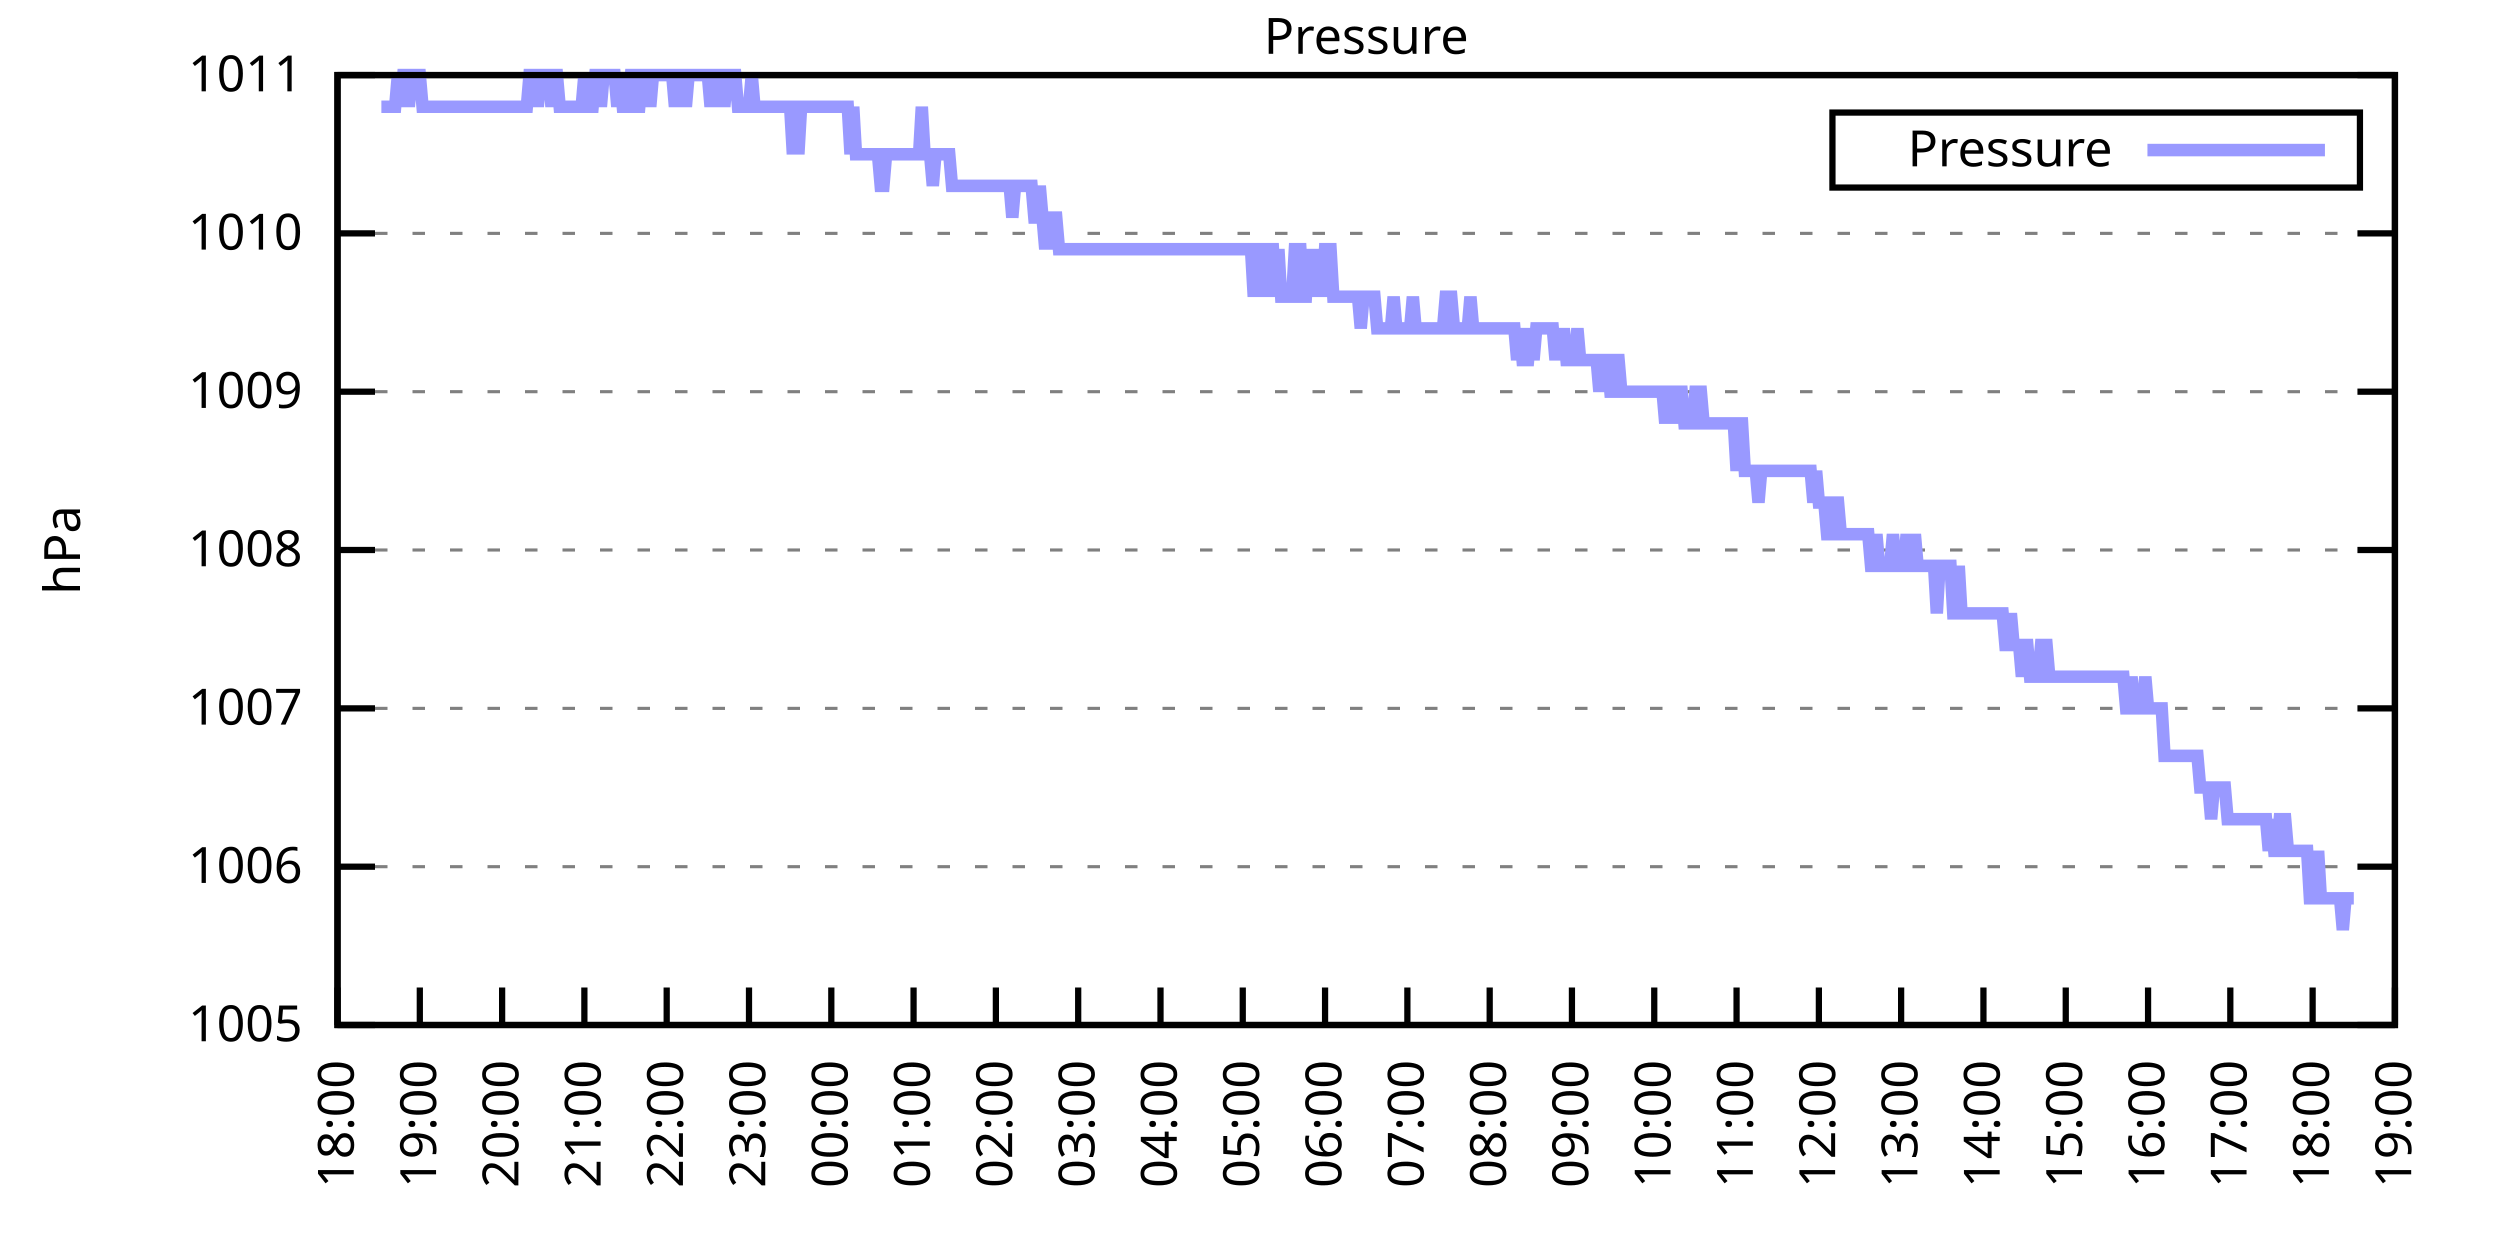
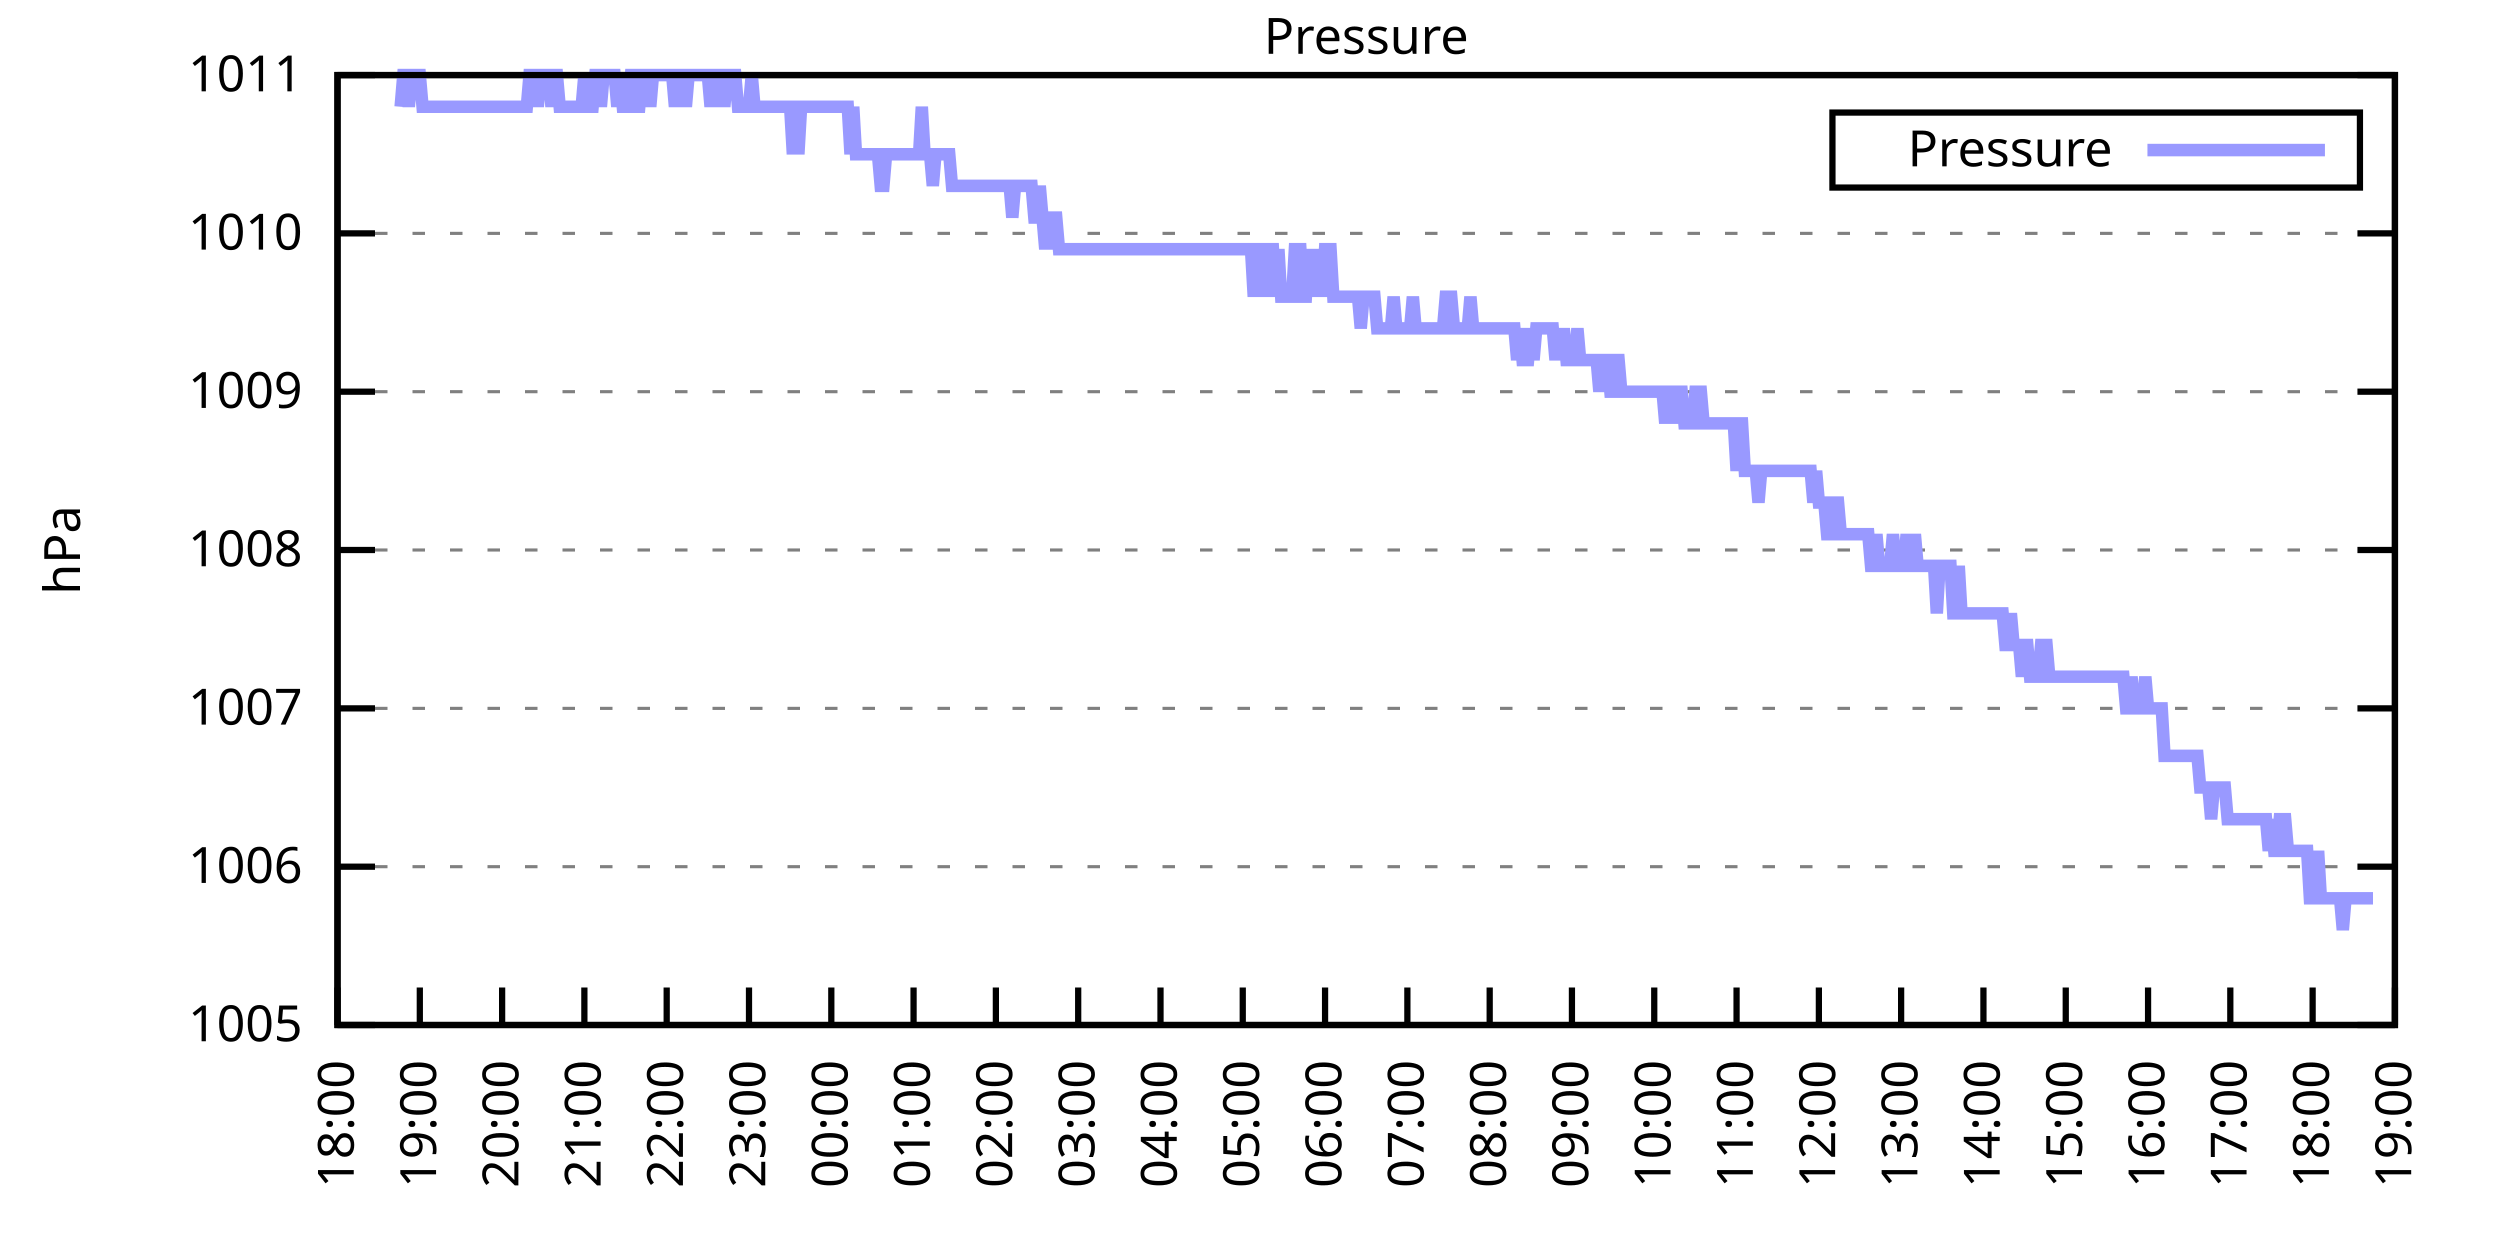
<svg xmlns="http://www.w3.org/2000/svg" xmlns:xlink="http://www.w3.org/1999/xlink" width="400" height="200" viewBox="0 0 400 200">
  <g id="gnuplot_canvas">
    <rect x="0" y="0" width="400" height="200" fill="none" />
    <defs>
      <circle id="gpDot" r="0.5" stroke-width="0.5" stroke="currentColor" />
      <path id="gpPt0" stroke-width="0.333" stroke="currentColor" d="M-1,0 h2 M0,-1 v2" />
      <path id="gpPt1" stroke-width="0.333" stroke="currentColor" d="M-1,-1 L1,1 M1,-1 L-1,1" />
      <path id="gpPt2" stroke-width="0.333" stroke="currentColor" d="M-1,0 L1,0 M0,-1 L0,1 M-1,-1 L1,1 M-1,1 L1,-1" />
      <rect id="gpPt3" stroke-width="0.333" stroke="currentColor" x="-1" y="-1" width="2" height="2" />
      <rect id="gpPt4" stroke-width="0.333" stroke="currentColor" fill="currentColor" x="-1" y="-1" width="2" height="2" />
      <circle id="gpPt5" stroke-width="0.333" stroke="currentColor" cx="0" cy="0" r="1" />
      <use xlink:href="#gpPt5" id="gpPt6" fill="currentColor" stroke="none" />
      <path id="gpPt7" stroke-width="0.333" stroke="currentColor" d="M0,-1.33 L-1.33,0.67 L1.33,0.67 z" />
      <use xlink:href="#gpPt7" id="gpPt8" fill="currentColor" stroke="none" />
      <use xlink:href="#gpPt7" id="gpPt9" stroke="currentColor" transform="rotate(180)" />
      <use xlink:href="#gpPt9" id="gpPt10" fill="currentColor" stroke="none" />
      <use xlink:href="#gpPt3" id="gpPt11" stroke="currentColor" transform="rotate(45)" />
      <use xlink:href="#gpPt11" id="gpPt12" fill="currentColor" stroke="none" />
      <path id="gpPt13" stroke-width="0.333" stroke="currentColor" d="M0,1.330 L1.265,0.411 L0.782,-1.067 L-0.782,-1.076 L-1.265,0.411 z" />
      <use xlink:href="#gpPt13" id="gpPt14" fill="currentColor" stroke="none" />
      <filter id="textbox" filterUnits="objectBoundingBox" x="0" y="0" height="1" width="1">
        <feFlood flood-color="white" flood-opacity="1" result="bgnd" />
        <feComposite in="SourceGraphic" in2="bgnd" operator="atop" />
      </filter>
      <filter id="greybox" filterUnits="objectBoundingBox" x="0" y="0" height="1" width="1">
        <feFlood flood-color="lightgrey" flood-opacity="1" result="grey" />
        <feComposite in="SourceGraphic" in2="grey" operator="atop" />
      </filter>
    </defs>
    <g fill="none" color="white" stroke="currentColor" stroke-width="1.00" stroke-linecap="butt" stroke-linejoin="miter">
</g>
    <g fill="none" color="black" stroke="currentColor" stroke-width="1.00" stroke-linecap="butt" stroke-linejoin="miter">
      <g stroke="none" shape-rendering="crispEdges">
        <polygon fill="rgb(255, 255, 255)" points="54.00,164.00 383.18,164.00 383.18,12.02 54.00,12.02 " />
      </g>
    </g>
    <g fill="none" color="black" stroke="currentColor" stroke-width="1.00" stroke-linecap="butt" stroke-linejoin="miter">
</g>
    <g fill="none" color="black" stroke="black" stroke-width="0.50" stroke-linecap="butt" stroke-linejoin="miter">
</g>
    <g fill="none" color="gray" stroke="currentColor" stroke-width="0.50" stroke-linecap="butt" stroke-linejoin="miter">
      <path stroke="gray" stroke-dasharray="2,4" class="gridline" d="M54.00,164.00 L383.19,164.00  " />
    </g>
    <g fill="none" color="gray" stroke="gray" stroke-width="1.00" stroke-linecap="butt" stroke-linejoin="miter">
</g>
    <g fill="none" color="black" stroke="currentColor" stroke-width="1.00" stroke-linecap="butt" stroke-linejoin="miter">
      <path stroke="black" d="M54.00,164.00 L60.00,164.00 M383.19,164.00 L377.19,164.00  " />
      <g transform="translate(48.40,166.60)" stroke="none" fill="black" font-family="Sans" font-size="8.00" text-anchor="end">
        <text>
          <tspan font-family="Sans"> 1005</tspan>
        </text>
      </g>
    </g>
    <g fill="none" color="black" stroke="currentColor" stroke-width="1.00" stroke-linecap="butt" stroke-linejoin="miter">
</g>
    <g fill="none" color="black" stroke="black" stroke-width="0.50" stroke-linecap="butt" stroke-linejoin="miter">
</g>
    <g fill="none" color="gray" stroke="currentColor" stroke-width="0.50" stroke-linecap="butt" stroke-linejoin="miter">
      <path stroke="gray" stroke-dasharray="2,4" class="gridline" d="M54.00,138.67 L383.19,138.67  " />
    </g>
    <g fill="none" color="gray" stroke="gray" stroke-width="1.00" stroke-linecap="butt" stroke-linejoin="miter">
</g>
    <g fill="none" color="black" stroke="currentColor" stroke-width="1.00" stroke-linecap="butt" stroke-linejoin="miter">
      <path stroke="black" d="M54.00,138.67 L60.00,138.67 M383.19,138.67 L377.19,138.67  " />
      <g transform="translate(48.40,141.27)" stroke="none" fill="black" font-family="Sans" font-size="8.00" text-anchor="end">
        <text>
          <tspan font-family="Sans"> 1006</tspan>
        </text>
      </g>
    </g>
    <g fill="none" color="black" stroke="currentColor" stroke-width="1.00" stroke-linecap="butt" stroke-linejoin="miter">
</g>
    <g fill="none" color="black" stroke="black" stroke-width="0.50" stroke-linecap="butt" stroke-linejoin="miter">
</g>
    <g fill="none" color="gray" stroke="currentColor" stroke-width="0.50" stroke-linecap="butt" stroke-linejoin="miter">
      <path stroke="gray" stroke-dasharray="2,4" class="gridline" d="M54.00,113.34 L383.19,113.34  " />
    </g>
    <g fill="none" color="gray" stroke="gray" stroke-width="1.00" stroke-linecap="butt" stroke-linejoin="miter">
</g>
    <g fill="none" color="black" stroke="currentColor" stroke-width="1.00" stroke-linecap="butt" stroke-linejoin="miter">
      <path stroke="black" d="M54.00,113.34 L60.00,113.34 M383.19,113.34 L377.19,113.34  " />
      <g transform="translate(48.40,115.94)" stroke="none" fill="black" font-family="Sans" font-size="8.00" text-anchor="end">
        <text>
          <tspan font-family="Sans"> 1007</tspan>
        </text>
      </g>
    </g>
    <g fill="none" color="black" stroke="currentColor" stroke-width="1.00" stroke-linecap="butt" stroke-linejoin="miter">
</g>
    <g fill="none" color="black" stroke="black" stroke-width="0.50" stroke-linecap="butt" stroke-linejoin="miter">
</g>
    <g fill="none" color="gray" stroke="currentColor" stroke-width="0.50" stroke-linecap="butt" stroke-linejoin="miter">
      <path stroke="gray" stroke-dasharray="2,4" class="gridline" d="M54.00,88.00 L383.19,88.00  " />
    </g>
    <g fill="none" color="gray" stroke="gray" stroke-width="1.00" stroke-linecap="butt" stroke-linejoin="miter">
</g>
    <g fill="none" color="black" stroke="currentColor" stroke-width="1.00" stroke-linecap="butt" stroke-linejoin="miter">
      <path stroke="black" d="M54.00,88.00 L60.00,88.00 M383.19,88.00 L377.19,88.00  " />
      <g transform="translate(48.40,90.60)" stroke="none" fill="black" font-family="Sans" font-size="8.00" text-anchor="end">
        <text>
          <tspan font-family="Sans"> 1008</tspan>
        </text>
      </g>
    </g>
    <g fill="none" color="black" stroke="currentColor" stroke-width="1.00" stroke-linecap="butt" stroke-linejoin="miter">
</g>
    <g fill="none" color="black" stroke="black" stroke-width="0.50" stroke-linecap="butt" stroke-linejoin="miter">
</g>
    <g fill="none" color="gray" stroke="currentColor" stroke-width="0.50" stroke-linecap="butt" stroke-linejoin="miter">
      <path stroke="gray" stroke-dasharray="2,4" class="gridline" d="M54.00,62.67 L383.19,62.67  " />
    </g>
    <g fill="none" color="gray" stroke="gray" stroke-width="1.00" stroke-linecap="butt" stroke-linejoin="miter">
</g>
    <g fill="none" color="black" stroke="currentColor" stroke-width="1.00" stroke-linecap="butt" stroke-linejoin="miter">
      <path stroke="black" d="M54.00,62.67 L60.00,62.67 M383.19,62.67 L377.19,62.67  " />
      <g transform="translate(48.40,65.27)" stroke="none" fill="black" font-family="Sans" font-size="8.00" text-anchor="end">
        <text>
          <tspan font-family="Sans"> 1009</tspan>
        </text>
      </g>
    </g>
    <g fill="none" color="black" stroke="currentColor" stroke-width="1.00" stroke-linecap="butt" stroke-linejoin="miter">
</g>
    <g fill="none" color="black" stroke="black" stroke-width="0.50" stroke-linecap="butt" stroke-linejoin="miter">
</g>
    <g fill="none" color="gray" stroke="currentColor" stroke-width="0.50" stroke-linecap="butt" stroke-linejoin="miter">
      <path stroke="gray" stroke-dasharray="2,4" class="gridline" d="M54.00,37.34 L383.19,37.34  " />
    </g>
    <g fill="none" color="gray" stroke="gray" stroke-width="1.00" stroke-linecap="butt" stroke-linejoin="miter">
</g>
    <g fill="none" color="black" stroke="currentColor" stroke-width="1.00" stroke-linecap="butt" stroke-linejoin="miter">
      <path stroke="black" d="M54.00,37.34 L60.00,37.34 M383.19,37.34 L377.19,37.34  " />
      <g transform="translate(48.40,39.94)" stroke="none" fill="black" font-family="Sans" font-size="8.00" text-anchor="end">
        <text>
          <tspan font-family="Sans"> 1010</tspan>
        </text>
      </g>
    </g>
    <g fill="none" color="black" stroke="currentColor" stroke-width="1.00" stroke-linecap="butt" stroke-linejoin="miter">
</g>
    <g fill="none" color="black" stroke="black" stroke-width="0.50" stroke-linecap="butt" stroke-linejoin="miter">
</g>
    <g fill="none" color="gray" stroke="currentColor" stroke-width="0.50" stroke-linecap="butt" stroke-linejoin="miter">
      <path stroke="gray" stroke-dasharray="2,4" class="gridline" d="M54.00,12.01 L383.19,12.01  " />
    </g>
    <g fill="none" color="gray" stroke="gray" stroke-width="1.00" stroke-linecap="butt" stroke-linejoin="miter">
</g>
    <g fill="none" color="black" stroke="currentColor" stroke-width="1.00" stroke-linecap="butt" stroke-linejoin="miter">
      <path stroke="black" d="M54.00,12.01 L60.00,12.01 M383.19,12.01 L377.19,12.01  " />
      <g transform="translate(48.40,14.61)" stroke="none" fill="black" font-family="Sans" font-size="8.00" text-anchor="end">
        <text>
          <tspan font-family="Sans"> 1011</tspan>
        </text>
      </g>
    </g>
    <g fill="none" color="black" stroke="currentColor" stroke-width="1.00" stroke-linecap="butt" stroke-linejoin="miter">
      <path stroke="black" d="M54.00,164.00 L54.00,158.00  " />
      <g transform="translate(56.60,169.60) rotate(270.00)" stroke="none" fill="black" font-family="Sans" font-size="8.00" text-anchor="end">
        <text>
          <tspan font-family="Sans">18:00</tspan>
        </text>
      </g>
    </g>
    <g fill="none" color="black" stroke="currentColor" stroke-width="1.00" stroke-linecap="butt" stroke-linejoin="miter">
      <path stroke="black" d="M67.17,164.00 L67.17,158.00  " />
      <g transform="translate(69.77,169.60) rotate(270.00)" stroke="none" fill="black" font-family="Sans" font-size="8.00" text-anchor="end">
        <text>
          <tspan font-family="Sans">19:00</tspan>
        </text>
      </g>
    </g>
    <g fill="none" color="black" stroke="currentColor" stroke-width="1.00" stroke-linecap="butt" stroke-linejoin="miter">
      <path stroke="black" d="M80.34,164.00 L80.34,158.00  " />
      <g transform="translate(82.94,169.60) rotate(270.00)" stroke="none" fill="black" font-family="Sans" font-size="8.00" text-anchor="end">
        <text>
          <tspan font-family="Sans">20:00</tspan>
        </text>
      </g>
    </g>
    <g fill="none" color="black" stroke="currentColor" stroke-width="1.00" stroke-linecap="butt" stroke-linejoin="miter">
      <path stroke="black" d="M93.50,164.00 L93.50,158.00  " />
      <g transform="translate(96.10,169.60) rotate(270.00)" stroke="none" fill="black" font-family="Sans" font-size="8.00" text-anchor="end">
        <text>
          <tspan font-family="Sans">21:00</tspan>
        </text>
      </g>
    </g>
    <g fill="none" color="black" stroke="currentColor" stroke-width="1.00" stroke-linecap="butt" stroke-linejoin="miter">
      <path stroke="black" d="M106.67,164.00 L106.67,158.00  " />
      <g transform="translate(109.27,169.60) rotate(270.00)" stroke="none" fill="black" font-family="Sans" font-size="8.00" text-anchor="end">
        <text>
          <tspan font-family="Sans">22:00</tspan>
        </text>
      </g>
    </g>
    <g fill="none" color="black" stroke="currentColor" stroke-width="1.00" stroke-linecap="butt" stroke-linejoin="miter">
      <path stroke="black" d="M119.84,164.00 L119.84,158.00  " />
      <g transform="translate(122.44,169.60) rotate(270.00)" stroke="none" fill="black" font-family="Sans" font-size="8.00" text-anchor="end">
        <text>
          <tspan font-family="Sans">23:00</tspan>
        </text>
      </g>
    </g>
    <g fill="none" color="black" stroke="currentColor" stroke-width="1.00" stroke-linecap="butt" stroke-linejoin="miter">
      <path stroke="black" d="M133.01,164.00 L133.01,158.00  " />
      <g transform="translate(135.61,169.60) rotate(270.00)" stroke="none" fill="black" font-family="Sans" font-size="8.00" text-anchor="end">
        <text>
          <tspan font-family="Sans">00:00</tspan>
        </text>
      </g>
    </g>
    <g fill="none" color="black" stroke="currentColor" stroke-width="1.00" stroke-linecap="butt" stroke-linejoin="miter">
      <path stroke="black" d="M146.17,164.00 L146.17,158.00  " />
      <g transform="translate(148.77,169.60) rotate(270.00)" stroke="none" fill="black" font-family="Sans" font-size="8.00" text-anchor="end">
        <text>
          <tspan font-family="Sans">01:00</tspan>
        </text>
      </g>
    </g>
    <g fill="none" color="black" stroke="currentColor" stroke-width="1.00" stroke-linecap="butt" stroke-linejoin="miter">
      <path stroke="black" d="M159.34,164.00 L159.34,158.00  " />
      <g transform="translate(161.94,169.60) rotate(270.00)" stroke="none" fill="black" font-family="Sans" font-size="8.00" text-anchor="end">
        <text>
          <tspan font-family="Sans">02:00</tspan>
        </text>
      </g>
    </g>
    <g fill="none" color="black" stroke="currentColor" stroke-width="1.00" stroke-linecap="butt" stroke-linejoin="miter">
      <path stroke="black" d="M172.51,164.00 L172.51,158.00  " />
      <g transform="translate(175.11,169.60) rotate(270.00)" stroke="none" fill="black" font-family="Sans" font-size="8.00" text-anchor="end">
        <text>
          <tspan font-family="Sans">03:00</tspan>
        </text>
      </g>
    </g>
    <g fill="none" color="black" stroke="currentColor" stroke-width="1.00" stroke-linecap="butt" stroke-linejoin="miter">
      <path stroke="black" d="M185.68,164.00 L185.68,158.00  " />
      <g transform="translate(188.28,169.60) rotate(270.00)" stroke="none" fill="black" font-family="Sans" font-size="8.00" text-anchor="end">
        <text>
          <tspan font-family="Sans">04:00</tspan>
        </text>
      </g>
    </g>
    <g fill="none" color="black" stroke="currentColor" stroke-width="1.00" stroke-linecap="butt" stroke-linejoin="miter">
      <path stroke="black" d="M198.84,164.00 L198.84,158.00  " />
      <g transform="translate(201.44,169.60) rotate(270.00)" stroke="none" fill="black" font-family="Sans" font-size="8.00" text-anchor="end">
        <text>
          <tspan font-family="Sans">05:00</tspan>
        </text>
      </g>
    </g>
    <g fill="none" color="black" stroke="currentColor" stroke-width="1.00" stroke-linecap="butt" stroke-linejoin="miter">
      <path stroke="black" d="M212.01,164.00 L212.01,158.00  " />
      <g transform="translate(214.61,169.60) rotate(270.00)" stroke="none" fill="black" font-family="Sans" font-size="8.00" text-anchor="end">
        <text>
          <tspan font-family="Sans">06:00</tspan>
        </text>
      </g>
    </g>
    <g fill="none" color="black" stroke="currentColor" stroke-width="1.00" stroke-linecap="butt" stroke-linejoin="miter">
      <path stroke="black" d="M225.18,164.00 L225.18,158.00  " />
      <g transform="translate(227.78,169.60) rotate(270.00)" stroke="none" fill="black" font-family="Sans" font-size="8.00" text-anchor="end">
        <text>
          <tspan font-family="Sans">07:00</tspan>
        </text>
      </g>
    </g>
    <g fill="none" color="black" stroke="currentColor" stroke-width="1.00" stroke-linecap="butt" stroke-linejoin="miter">
      <path stroke="black" d="M238.35,164.00 L238.35,158.00  " />
      <g transform="translate(240.95,169.60) rotate(270.00)" stroke="none" fill="black" font-family="Sans" font-size="8.00" text-anchor="end">
        <text>
          <tspan font-family="Sans">08:00</tspan>
        </text>
      </g>
    </g>
    <g fill="none" color="black" stroke="currentColor" stroke-width="1.00" stroke-linecap="butt" stroke-linejoin="miter">
      <path stroke="black" d="M251.51,164.00 L251.51,158.00  " />
      <g transform="translate(254.11,169.60) rotate(270.00)" stroke="none" fill="black" font-family="Sans" font-size="8.00" text-anchor="end">
        <text>
          <tspan font-family="Sans">09:00</tspan>
        </text>
      </g>
    </g>
    <g fill="none" color="black" stroke="currentColor" stroke-width="1.00" stroke-linecap="butt" stroke-linejoin="miter">
      <path stroke="black" d="M264.68,164.00 L264.68,158.00  " />
      <g transform="translate(267.28,169.60) rotate(270.00)" stroke="none" fill="black" font-family="Sans" font-size="8.00" text-anchor="end">
        <text>
          <tspan font-family="Sans">10:00</tspan>
        </text>
      </g>
    </g>
    <g fill="none" color="black" stroke="currentColor" stroke-width="1.00" stroke-linecap="butt" stroke-linejoin="miter">
      <path stroke="black" d="M277.85,164.00 L277.85,158.00  " />
      <g transform="translate(280.45,169.60) rotate(270.00)" stroke="none" fill="black" font-family="Sans" font-size="8.00" text-anchor="end">
        <text>
          <tspan font-family="Sans">11:00</tspan>
        </text>
      </g>
    </g>
    <g fill="none" color="black" stroke="currentColor" stroke-width="1.00" stroke-linecap="butt" stroke-linejoin="miter">
      <path stroke="black" d="M291.02,164.00 L291.02,158.00  " />
      <g transform="translate(293.62,169.60) rotate(270.00)" stroke="none" fill="black" font-family="Sans" font-size="8.00" text-anchor="end">
        <text>
          <tspan font-family="Sans">12:00</tspan>
        </text>
      </g>
    </g>
    <g fill="none" color="black" stroke="currentColor" stroke-width="1.00" stroke-linecap="butt" stroke-linejoin="miter">
      <path stroke="black" d="M304.18,164.00 L304.18,158.00  " />
      <g transform="translate(306.78,169.60) rotate(270.00)" stroke="none" fill="black" font-family="Sans" font-size="8.00" text-anchor="end">
        <text>
          <tspan font-family="Sans">13:00</tspan>
        </text>
      </g>
    </g>
    <g fill="none" color="black" stroke="currentColor" stroke-width="1.00" stroke-linecap="butt" stroke-linejoin="miter">
      <path stroke="black" d="M317.35,164.00 L317.35,158.00  " />
      <g transform="translate(319.95,169.60) rotate(270.00)" stroke="none" fill="black" font-family="Sans" font-size="8.00" text-anchor="end">
        <text>
          <tspan font-family="Sans">14:00</tspan>
        </text>
      </g>
    </g>
    <g fill="none" color="black" stroke="currentColor" stroke-width="1.00" stroke-linecap="butt" stroke-linejoin="miter">
      <path stroke="black" d="M330.52,164.00 L330.52,158.00  " />
      <g transform="translate(333.12,169.60) rotate(270.00)" stroke="none" fill="black" font-family="Sans" font-size="8.00" text-anchor="end">
        <text>
          <tspan font-family="Sans">15:00</tspan>
        </text>
      </g>
    </g>
    <g fill="none" color="black" stroke="currentColor" stroke-width="1.00" stroke-linecap="butt" stroke-linejoin="miter">
      <path stroke="black" d="M343.69,164.00 L343.69,158.00  " />
      <g transform="translate(346.29,169.60) rotate(270.00)" stroke="none" fill="black" font-family="Sans" font-size="8.00" text-anchor="end">
        <text>
          <tspan font-family="Sans">16:00</tspan>
        </text>
      </g>
    </g>
    <g fill="none" color="black" stroke="currentColor" stroke-width="1.00" stroke-linecap="butt" stroke-linejoin="miter">
      <path stroke="black" d="M356.85,164.00 L356.85,158.00  " />
      <g transform="translate(359.45,169.60) rotate(270.00)" stroke="none" fill="black" font-family="Sans" font-size="8.00" text-anchor="end">
        <text>
          <tspan font-family="Sans">17:00</tspan>
        </text>
      </g>
    </g>
    <g fill="none" color="black" stroke="currentColor" stroke-width="1.00" stroke-linecap="butt" stroke-linejoin="miter">
      <path stroke="black" d="M370.02,164.00 L370.02,158.00  " />
      <g transform="translate(372.62,169.60) rotate(270.00)" stroke="none" fill="black" font-family="Sans" font-size="8.00" text-anchor="end">
        <text>
          <tspan font-family="Sans">18:00</tspan>
        </text>
      </g>
    </g>
    <g fill="none" color="black" stroke="currentColor" stroke-width="1.00" stroke-linecap="butt" stroke-linejoin="miter">
      <path stroke="black" d="M383.19,164.00 L383.19,158.00  " />
      <g transform="translate(385.79,169.60) rotate(270.00)" stroke="none" fill="black" font-family="Sans" font-size="8.00" text-anchor="end">
        <text>
          <tspan font-family="Sans">19:00</tspan>
        </text>
      </g>
    </g>
    <g fill="none" color="black" stroke="currentColor" stroke-width="1.00" stroke-linecap="butt" stroke-linejoin="miter">
</g>
    <g fill="none" color="black" stroke="currentColor" stroke-width="1.00" stroke-linecap="butt" stroke-linejoin="miter">
      <path stroke="black" d="M54.00,12.01 L54.00,164.00 L383.19,164.00 L383.19,12.01 L54.00,12.01 Z  " />
    </g>
    <g fill="none" color="black" stroke="currentColor" stroke-width="1.00" stroke-linecap="butt" stroke-linejoin="miter">
</g>
    <g fill="none" color="black" stroke="currentColor" stroke-width="1.00" stroke-linecap="butt" stroke-linejoin="miter">
      <path stroke="black" d="M293.19,30.01 L293.19,18.01 L377.59,18.01 L377.59,30.01 L293.19,30.01 Z  " />
    </g>
    <g id="Pressure_plot_1">
      <g fill="none" color="white" stroke="black" stroke-width="2.00" stroke-linecap="butt" stroke-linejoin="miter">
</g>
      <g fill="none" color="black" stroke="currentColor" stroke-width="2.00" stroke-linecap="butt" stroke-linejoin="miter">
        <g transform="translate(337.99,26.61)" stroke="none" fill="black" font-family="Sans" font-size="8.00" text-anchor="end">
          <text>
            <tspan font-family="Sans">Pressure</tspan>
          </text>
        </g>
      </g>
      <g fill="none" color="black" stroke="currentColor" stroke-width="2.00" stroke-linecap="butt" stroke-linejoin="miter">
-         <path stroke="rgb(153, 153, 255)" d="M343.59,24.01 L371.99,24.01 M61.02,17.08 L61.46,17.08 L61.90,17.08 L62.34,17.08 L62.78,17.08 L63.22,17.08   L63.66,12.01 L64.10,17.08 L64.53,12.01 L64.97,12.01 L65.41,17.08 L65.85,12.01 L66.29,12.01 L66.73,12.01   L67.17,12.01 L67.61,17.08 L68.05,17.08 L68.48,17.08 L68.92,17.08 L69.36,17.08 L69.80,17.08 L70.24,17.08   L70.68,17.08 L71.12,17.08 L71.56,17.08 L72.00,17.08 L72.43,17.08 L72.87,17.08 L73.31,17.08 L73.75,17.08   L74.19,17.08 L74.63,17.08 L75.07,17.08 L75.51,17.08 L75.95,17.08 L76.38,17.08 L76.82,17.08 L77.26,17.08   L77.70,17.08 L78.14,17.08 L78.58,17.08 L79.02,17.08 L79.46,17.08 L79.90,17.08 L80.34,17.08 L80.77,17.08   L81.21,17.08 L81.65,17.08 L82.09,17.08 L82.53,17.08 L82.97,17.08 L83.41,17.08 L83.85,17.08 L84.29,17.08   L84.72,12.01 L85.16,12.01 L85.60,12.01 L86.04,17.08 L86.48,12.01 L86.92,12.01 L87.36,12.01 L87.80,12.01   L88.24,17.08 L88.67,12.01 L89.11,12.01 L89.55,17.08 L89.99,17.08 L90.43,17.08 L90.87,17.08 L91.31,17.08   L91.75,17.08 L92.19,17.08 L92.62,17.08 L93.06,17.08 L93.50,12.01 L93.94,17.08 L94.38,17.08 L94.82,17.08   L95.26,12.01 L95.70,12.01 L96.14,17.08 L96.58,12.01 L97.01,12.01 L97.45,12.01 L97.89,12.01 L98.33,12.01   L98.77,17.08 L99.21,12.01 L99.65,17.08 L100.09,17.08 L100.53,17.08 L100.96,12.01 L101.40,12.01 L101.84,17.08   L102.28,17.08 L102.72,12.01 L103.16,12.01 L103.60,12.01 L104.04,17.08 L104.48,12.01 L104.91,12.01 L105.35,12.01   L105.79,12.01 L106.23,12.01 L106.67,12.01 L107.11,12.01 L107.55,12.01 L107.99,17.08 L108.43,12.01 L108.87,12.01   L109.30,12.01 L109.74,17.08 L110.18,12.01 L110.62,12.01 L111.06,12.01 L111.50,12.01 L111.94,12.01 L112.38,12.01   L112.82,12.01 L113.25,12.01 L113.69,17.08 L114.13,12.01 L114.57,12.01 L115.01,17.08 L115.45,12.01 L115.89,17.08   L116.33,12.01 L116.77,12.01 L117.20,12.01 L117.64,12.01 L118.08,17.08 L118.52,17.08 L118.96,17.08 L119.40,17.08   L119.84,17.08 L120.28,12.01 L120.72,17.08 L121.15,17.08 L121.59,17.08 L122.03,17.08 L122.47,17.08 L122.91,17.08   L123.35,17.08 L123.79,17.08 L124.23,17.08 L124.67,17.08 L125.11,17.08 L125.54,17.08 L125.98,17.08 L126.42,17.08   L126.86,24.68 L127.30,17.08 L127.74,24.68 L128.18,17.08 L128.62,17.08 L129.06,17.08 L129.49,17.08 L129.93,17.08   L130.37,17.08 L130.81,17.08 L131.25,17.08 L131.69,17.08 L132.13,17.08 L132.57,17.08 L133.01,17.08 L133.44,17.08   L133.88,17.08 L134.32,17.08 L134.76,17.08 L135.20,17.08 L135.64,17.08 L136.08,24.68 L136.52,17.08 L136.96,24.68   L137.39,24.68 L137.83,24.68 L138.27,24.68 L138.71,24.68 L139.15,24.68 L139.59,24.68 L140.03,24.68 L140.47,24.68   L140.91,29.74 L141.35,29.74 L141.78,24.68 L142.22,24.68 L142.66,24.68 L143.10,24.68 L143.54,24.68 L143.98,24.68   L144.42,24.68 L144.86,24.68 L145.30,24.68 L145.73,24.68 L146.17,24.68 L146.61,24.68 L147.05,24.68 L147.49,17.08   L147.93,24.68 L148.37,24.68 L148.81,24.68 L149.25,29.74 L149.68,24.68 L150.12,24.68 L150.56,24.68 L151.00,24.68   L151.44,24.68 L151.88,24.68 L152.32,29.74 L152.76,29.74 L153.20,29.74 L153.63,29.74 L154.07,29.74 L154.51,29.74   L154.95,29.74 L155.39,29.74 L155.83,29.74 L156.27,29.74 L156.71,29.74 L157.15,29.74 L157.59,29.74 L158.02,29.74   L158.46,29.74 L158.90,29.74 L159.34,29.74 L159.78,29.74 L160.22,29.74 L160.66,29.74 L161.10,29.74 L161.54,29.74   L161.97,34.81 L162.41,29.74 L162.85,29.74 L163.29,29.74 L163.73,29.74 L164.17,29.74 L164.61,29.74 L165.05,29.74   L165.49,34.81 L165.92,34.81 L166.36,29.74 L166.80,34.81 L167.24,39.87 L167.68,34.81 L168.12,39.87 L168.56,34.81   L169.00,34.81 L169.44,39.87 L169.87,39.87 L170.31,39.87 L170.75,39.87 L171.19,39.87 L171.63,39.87 L172.07,39.87   L172.51,39.87 L172.95,39.87 L173.39,39.87 L173.83,39.87 L174.26,39.87 L174.70,39.87 L175.14,39.87 L175.58,39.87   L176.02,39.87 L176.46,39.87 L176.90,39.87 L177.34,39.87 L177.78,39.87 L178.21,39.87 L178.65,39.87 L179.09,39.87   L179.53,39.87 L179.97,39.87 L180.41,39.87 L180.85,39.87 L181.29,39.87 L181.73,39.87 L182.16,39.87 L182.60,39.87   L183.04,39.87 L183.48,39.87 L183.92,39.87 L184.36,39.87 L184.80,39.87 L185.24,39.87 L185.68,39.87 L186.11,39.87   L186.55,39.87 L186.99,39.87 L187.43,39.87 L187.87,39.87 L188.31,39.87 L188.75,39.87 L189.19,39.87 L189.63,39.87   L190.07,39.87 L190.50,39.87 L190.94,39.87 L191.38,39.87 L191.82,39.87 L192.26,39.87 L192.70,39.87 L193.14,39.87   L193.58,39.87 L194.02,39.87 L194.45,39.87 L194.89,39.87 L195.33,39.87 L195.77,39.87 L196.21,39.87 L196.65,39.87   L197.09,39.87 L197.53,39.87 L197.97,39.87 L198.40,39.87 L198.84,39.87 L199.28,39.87 L199.72,39.87 L200.16,39.87   L200.60,47.47 L201.04,39.87 L201.48,39.87 L201.92,47.47 L202.35,39.87 L202.79,47.47 L203.23,39.87 L203.67,39.87   L204.11,47.47 L204.55,39.87 L204.99,47.47 L205.43,47.47 L205.87,47.47 L206.31,47.47 L206.74,47.47 L207.18,39.87   L207.62,39.87 L208.06,39.87 L208.50,47.47 L208.94,47.47 L209.38,39.87 L209.82,47.47 L210.26,39.87 L210.69,47.47   L211.13,39.87 L211.57,47.47 L212.01,39.87 L212.45,39.87 L212.89,39.87 L213.33,47.47 L213.77,47.47 L214.21,47.47   L214.64,47.47 L215.08,47.47 L215.52,47.47 L215.96,47.47 L216.40,47.47 L216.84,47.47 L217.28,47.47 L217.72,52.54   L218.16,47.47 L218.60,47.47 L219.03,47.47 L219.47,47.47 L219.91,47.47 L220.35,52.54 L220.79,52.54 L221.23,52.54   L221.67,52.54 L222.11,52.54 L222.55,52.54 L222.98,47.47 L223.42,52.54 L223.86,52.54 L224.30,52.54 L224.74,52.54   L225.18,52.54 L225.62,52.54 L226.06,47.47 L226.50,52.54 L226.93,52.54 L227.37,52.54 L227.81,52.54 L228.25,52.54   L228.69,52.54 L229.13,52.54 L229.57,52.54 L230.01,52.54 L230.45,52.54 L230.88,52.54 L231.32,47.47 L231.76,47.47   L232.20,47.47 L232.64,52.54 L233.08,52.54 L233.52,52.54 L233.96,52.54 L234.40,52.54 L234.84,52.54 L235.27,47.47   L235.71,52.54 L236.15,52.54 L236.59,52.54 L237.03,52.54 L237.47,52.54 L237.91,52.54 L238.35,52.54 L238.79,52.54   L239.22,52.54 L239.66,52.54 L240.10,52.54 L240.54,52.54 L240.98,52.54 L241.42,52.54 L241.86,52.54 L242.30,52.54   L242.74,57.61 L243.17,52.54 L243.61,57.61 L244.05,57.61 L244.49,57.61 L244.93,52.54 L245.37,57.61 L245.81,52.54   L246.25,52.54 L246.69,52.54 L247.12,52.54 L247.56,52.54 L248.00,52.54 L248.44,52.54 L248.88,57.61 L249.32,52.54   L249.76,57.61 L250.20,52.54 L250.64,57.61 L251.08,57.61 L251.51,57.61 L251.95,57.61 L252.39,52.54 L252.83,57.61   L253.27,57.61 L253.71,57.61 L254.15,57.61 L254.59,57.61 L255.03,57.61 L255.46,57.61 L255.90,62.67 L256.34,57.61   L256.78,57.61 L257.22,57.61 L257.66,62.67 L258.10,62.67 L258.54,57.61 L258.98,57.61 L259.41,62.67 L259.85,62.67   L260.29,62.67 L260.73,62.67 L261.17,62.67 L261.61,62.67 L262.05,62.67 L262.49,62.67 L262.93,62.67 L263.36,62.67   L263.80,62.67 L264.24,62.67 L264.68,62.67 L265.12,62.67 L265.56,62.67 L266.00,62.67 L266.44,67.74 L266.88,62.67   L267.32,62.67 L267.75,67.74 L268.19,62.67 L268.63,62.67 L269.07,62.67 L269.51,67.74 L269.95,67.74 L270.39,67.74   L270.83,67.74 L271.27,62.67 L271.70,62.67 L272.14,62.67 L272.58,67.74 L273.02,67.74 L273.46,67.74 L273.90,67.74   L274.34,67.74 L274.78,67.74 L275.22,67.74 L275.65,67.74 L276.09,67.74 L276.53,67.74 L276.97,67.74 L277.41,67.74   L277.85,75.34 L278.29,67.74 L278.73,67.74 L279.17,75.34 L279.60,75.34 L280.04,75.34 L280.48,75.34 L280.92,75.34   L281.36,80.41 L281.80,75.34 L282.24,75.34 L282.68,75.34 L283.12,75.34 L283.56,75.34 L283.99,75.34 L284.43,75.34   L284.87,75.34 L285.31,75.34 L285.75,75.34 L286.19,75.34 L286.63,75.34 L287.07,75.34 L287.51,75.34 L287.94,75.34   L288.38,75.34 L288.82,75.34 L289.26,75.34 L289.70,75.34 L290.14,80.41 L290.58,75.34 L291.02,80.41 L291.46,80.41   L291.89,80.41 L292.33,85.47 L292.77,85.47 L293.21,85.47 L293.65,80.41 L294.09,80.41 L294.53,85.47 L294.97,85.47   L295.41,85.47 L295.84,85.47 L296.28,85.47 L296.72,85.47 L297.16,85.47 L297.60,85.47 L298.04,85.47 L298.48,85.47   L298.92,85.47 L299.36,90.54 L299.80,90.54 L300.23,85.47 L300.67,90.54 L301.11,90.54 L301.55,90.54 L301.99,90.54   L302.43,90.54 L302.87,85.47 L303.31,90.54 L303.75,90.54 L304.18,90.54 L304.62,90.54 L305.06,85.47 L305.50,90.54   L305.94,90.54 L306.38,85.47 L306.82,90.54 L307.26,90.54 L307.70,90.54 L308.13,90.54 L308.57,90.54 L309.01,90.54   L309.45,90.54 L309.89,98.14 L310.33,90.54 L310.77,90.54 L311.21,90.54 L311.65,90.54 L312.08,90.54 L312.52,98.14   L312.96,98.14 L313.40,90.54 L313.84,98.14 L314.28,98.14 L314.72,98.14 L315.16,98.14 L315.60,98.14 L316.04,98.14   L316.47,98.14 L316.91,98.14 L317.35,98.14 L317.79,98.14 L318.23,98.14 L318.67,98.14 L319.11,98.14 L319.55,98.14   L319.99,98.14 L320.42,98.14 L320.86,103.20 L321.30,103.20 L321.74,98.14 L322.18,103.20 L322.62,103.20 L323.06,103.20   L323.50,108.27 L323.94,103.20 L324.37,103.20 L324.81,108.27 L325.25,108.27 L325.69,108.27 L326.13,108.27 L326.57,103.20   L327.01,103.20 L327.45,103.20 L327.89,108.27 L328.33,108.27 L328.76,108.27 L329.20,108.27 L329.64,108.27 L330.08,108.27   L330.52,108.27 L330.96,108.27 L331.40,108.27 L331.84,108.27 L332.28,108.27 L332.71,108.27 L333.15,108.27 L333.59,108.27   L334.03,108.27 L334.47,108.27 L334.91,108.27 L335.35,108.27 L335.79,108.27 L336.23,108.27 L336.66,108.27 L337.10,108.27   L337.54,108.27 L337.98,108.27 L338.42,108.27 L338.86,108.27 L339.30,108.27 L339.74,108.27 L340.18,113.34 L340.61,113.34   L341.05,108.27 L341.49,113.34 L341.93,113.34 L342.37,113.34 L342.81,113.34 L343.25,108.27 L343.69,113.34 L344.13,113.34   L344.57,113.34 L345.00,113.34 L345.44,113.34 L345.88,113.34 L346.32,120.94 L346.76,120.94 L347.20,120.94 L347.64,120.94   L348.08,120.94 L348.52,120.94 L348.95,120.94 L349.39,120.94 L349.83,120.94 L350.27,120.94 L350.71,120.94 L351.15,120.94   L351.59,120.94 L352.03,126.00 L352.47,126.00 L352.90,126.00 L353.34,126.00 L353.78,131.07 L354.22,126.00 L354.66,126.00   L355.10,126.00 L355.54,126.00 L355.98,126.00 L356.42,131.07 L356.85,131.07 L357.29,131.07 L357.73,131.07 L358.17,131.07   L358.61,131.07 L359.05,131.07 L359.49,131.07 L359.93,131.07 L360.37,131.07 L360.81,131.07 L361.24,131.07 L361.68,131.07   L362.12,131.07 L362.56,131.07 L363.00,136.14 L363.44,131.07 L363.88,136.14 L364.32,136.14 L364.76,131.07 L365.19,131.07   L365.63,131.07 L366.07,136.14 L366.51,136.14 L366.95,136.14 L367.39,136.14 L367.83,136.14 L368.27,136.14 L368.71,136.14   L369.14,136.14 L369.58,143.73 L370.02,143.73 L370.46,143.73 L370.90,136.14 L371.34,143.73 L371.78,143.73 L372.22,143.73   L372.66,143.73 L373.09,143.73 L373.53,143.73 L373.97,143.73 L374.41,143.73 L374.85,148.80 L375.29,143.73 L375.73,143.73   L376.17,143.73 L376.61,143.73  " />
+         <path stroke="rgb(153, 153, 255)" d="M343.59,24.01 L371.99,24.01 M64.10,17.08 L64.53,12.01 L64.97,12.01 L65.41,17.08 L65.85,12.01 L66.29,12.01   L66.73,12.01 L67.17,12.01 L67.61,17.08 L68.05,17.08 L68.48,17.08 L68.92,17.08 L69.36,17.08 L69.80,17.08   L70.24,17.08 L70.68,17.08 L71.12,17.08 L71.56,17.08 L72.00,17.08 L72.43,17.08 L72.87,17.08 L73.31,17.08   L73.75,17.08 L74.19,17.08 L74.63,17.08 L75.07,17.08 L75.51,17.08 L75.95,17.08 L76.38,17.08 L76.82,17.08   L77.26,17.08 L77.70,17.08 L78.14,17.08 L78.58,17.08 L79.02,17.08 L79.46,17.08 L79.90,17.08 L80.34,17.08   L80.77,17.08 L81.21,17.08 L81.65,17.08 L82.09,17.08 L82.53,17.08 L82.97,17.08 L83.41,17.08 L83.85,17.08   L84.29,17.08 L84.72,12.01 L85.16,12.01 L85.60,12.01 L86.04,17.08 L86.48,12.01 L86.92,12.01 L87.36,12.01   L87.80,12.01 L88.24,17.08 L88.67,12.01 L89.11,12.01 L89.55,17.08 L89.99,17.08 L90.43,17.08 L90.87,17.08   L91.31,17.08 L91.75,17.08 L92.19,17.08 L92.62,17.08 L93.06,17.08 L93.50,12.01 L93.94,17.08 L94.38,17.08   L94.82,17.08 L95.26,12.01 L95.70,12.01 L96.14,17.08 L96.58,12.01 L97.01,12.01 L97.45,12.01 L97.89,12.01   L98.33,12.01 L98.77,17.08 L99.21,12.01 L99.65,17.08 L100.09,17.08 L100.53,17.08 L100.96,12.01 L101.40,12.01   L101.84,17.08 L102.28,17.08 L102.72,12.01 L103.16,12.01 L103.60,12.01 L104.04,17.08 L104.48,12.01 L104.91,12.01   L105.35,12.01 L105.79,12.01 L106.23,12.01 L106.67,12.01 L107.11,12.01 L107.55,12.01 L107.99,17.08 L108.43,12.01   L108.87,12.01 L109.30,12.01 L109.74,17.08 L110.18,12.01 L110.62,12.01 L111.06,12.01 L111.50,12.01 L111.94,12.01   L112.38,12.01 L112.82,12.01 L113.25,12.01 L113.69,17.08 L114.13,12.01 L114.57,12.01 L115.01,17.08 L115.45,12.01   L115.89,17.08 L116.33,12.01 L116.77,12.01 L117.20,12.01 L117.64,12.01 L118.08,17.08 L118.52,17.08 L118.96,17.08   L119.40,17.08 L119.84,17.08 L120.28,12.01 L120.72,17.08 L121.15,17.08 L121.59,17.08 L122.03,17.08 L122.47,17.08   L122.91,17.08 L123.35,17.08 L123.79,17.08 L124.23,17.08 L124.67,17.08 L125.11,17.08 L125.54,17.08 L125.98,17.08   L126.42,17.08 L126.86,24.68 L127.30,17.08 L127.74,24.68 L128.18,17.08 L128.62,17.08 L129.06,17.08 L129.49,17.08   L129.93,17.08 L130.37,17.08 L130.81,17.08 L131.25,17.08 L131.69,17.08 L132.13,17.08 L132.57,17.08 L133.01,17.08   L133.44,17.08 L133.88,17.08 L134.32,17.08 L134.76,17.08 L135.20,17.08 L135.64,17.08 L136.08,24.68 L136.52,17.08   L136.96,24.68 L137.39,24.68 L137.83,24.68 L138.27,24.68 L138.71,24.68 L139.15,24.68 L139.59,24.68 L140.03,24.68   L140.47,24.68 L140.91,29.74 L141.35,29.74 L141.78,24.68 L142.22,24.68 L142.66,24.68 L143.10,24.68 L143.54,24.68   L143.98,24.68 L144.42,24.68 L144.86,24.68 L145.30,24.68 L145.73,24.68 L146.17,24.68 L146.61,24.68 L147.05,24.68   L147.49,17.08 L147.93,24.68 L148.37,24.68 L148.81,24.68 L149.25,29.74 L149.68,24.68 L150.12,24.68 L150.56,24.68   L151.00,24.68 L151.44,24.68 L151.88,24.68 L152.32,29.74 L152.76,29.74 L153.20,29.74 L153.63,29.74 L154.07,29.74   L154.51,29.74 L154.95,29.74 L155.39,29.74 L155.83,29.74 L156.27,29.74 L156.71,29.74 L157.15,29.74 L157.59,29.74   L158.02,29.74 L158.46,29.74 L158.90,29.74 L159.34,29.74 L159.78,29.74 L160.22,29.74 L160.66,29.74 L161.10,29.74   L161.54,29.74 L161.97,34.81 L162.41,29.74 L162.85,29.74 L163.29,29.74 L163.73,29.74 L164.17,29.74 L164.61,29.74   L165.05,29.74 L165.49,34.81 L165.92,34.81 L166.36,29.74 L166.80,34.81 L167.24,39.87 L167.68,34.81 L168.12,39.87   L168.56,34.81 L169.00,34.81 L169.44,39.87 L169.87,39.87 L170.31,39.87 L170.75,39.87 L171.19,39.87 L171.63,39.87   L172.07,39.87 L172.51,39.87 L172.95,39.87 L173.39,39.87 L173.83,39.87 L174.26,39.87 L174.70,39.87 L175.14,39.87   L175.58,39.87 L176.02,39.87 L176.46,39.87 L176.90,39.87 L177.34,39.87 L177.78,39.87 L178.21,39.87 L178.65,39.87   L179.09,39.87 L179.53,39.87 L179.97,39.87 L180.41,39.87 L180.85,39.87 L181.29,39.87 L181.73,39.87 L182.16,39.87   L182.60,39.87 L183.04,39.87 L183.48,39.87 L183.92,39.87 L184.36,39.87 L184.80,39.87 L185.24,39.87 L185.68,39.87   L186.11,39.87 L186.55,39.87 L186.99,39.87 L187.43,39.87 L187.87,39.87 L188.31,39.87 L188.75,39.87 L189.19,39.87   L189.63,39.87 L190.07,39.87 L190.50,39.87 L190.94,39.87 L191.38,39.87 L191.82,39.87 L192.26,39.87 L192.70,39.87   L193.14,39.87 L193.58,39.87 L194.02,39.87 L194.45,39.87 L194.89,39.87 L195.33,39.87 L195.77,39.87 L196.21,39.87   L196.65,39.87 L197.09,39.87 L197.53,39.87 L197.97,39.87 L198.40,39.87 L198.84,39.87 L199.28,39.87 L199.72,39.87   L200.16,39.87 L200.60,47.47 L201.04,39.87 L201.48,39.87 L201.92,47.47 L202.35,39.87 L202.79,47.47 L203.23,39.87   L203.67,39.87 L204.11,47.47 L204.55,39.87 L204.99,47.47 L205.43,47.47 L205.87,47.47 L206.31,47.47 L206.74,47.47   L207.18,39.87 L207.62,39.87 L208.06,39.87 L208.50,47.47 L208.94,47.47 L209.38,39.87 L209.82,47.47 L210.26,39.87   L210.69,47.47 L211.13,39.87 L211.57,47.47 L212.01,39.87 L212.45,39.87 L212.89,39.87 L213.33,47.47 L213.77,47.47   L214.21,47.47 L214.64,47.47 L215.08,47.47 L215.52,47.47 L215.96,47.47 L216.40,47.47 L216.84,47.47 L217.28,47.47   L217.72,52.54 L218.16,47.47 L218.60,47.47 L219.03,47.47 L219.47,47.47 L219.91,47.47 L220.35,52.54 L220.79,52.54   L221.23,52.54 L221.67,52.54 L222.11,52.54 L222.55,52.54 L222.98,47.47 L223.42,52.54 L223.86,52.54 L224.30,52.54   L224.74,52.54 L225.18,52.54 L225.62,52.54 L226.06,47.47 L226.50,52.54 L226.93,52.54 L227.37,52.54 L227.81,52.54   L228.25,52.54 L228.69,52.54 L229.13,52.54 L229.57,52.54 L230.01,52.54 L230.45,52.54 L230.88,52.54 L231.32,47.47   L231.76,47.47 L232.20,47.47 L232.64,52.54 L233.08,52.54 L233.52,52.54 L233.96,52.54 L234.40,52.54 L234.84,52.54   L235.27,47.47 L235.71,52.54 L236.15,52.54 L236.59,52.54 L237.03,52.54 L237.47,52.54 L237.91,52.54 L238.35,52.54   L238.79,52.54 L239.22,52.54 L239.66,52.54 L240.10,52.54 L240.54,52.54 L240.98,52.54 L241.42,52.54 L241.86,52.54   L242.30,52.54 L242.74,57.61 L243.17,52.54 L243.61,57.61 L244.05,57.61 L244.49,57.61 L244.93,52.54 L245.37,57.61   L245.81,52.54 L246.25,52.54 L246.69,52.54 L247.12,52.54 L247.56,52.54 L248.00,52.54 L248.44,52.54 L248.88,57.61   L249.32,52.54 L249.76,57.61 L250.20,52.54 L250.64,57.61 L251.08,57.61 L251.51,57.61 L251.95,57.61 L252.39,52.54   L252.83,57.61 L253.27,57.61 L253.71,57.61 L254.15,57.61 L254.59,57.61 L255.03,57.61 L255.46,57.61 L255.90,62.67   L256.34,57.61 L256.78,57.61 L257.22,57.61 L257.66,62.67 L258.10,62.67 L258.54,57.61 L258.98,57.61 L259.41,62.67   L259.85,62.67 L260.29,62.67 L260.73,62.67 L261.17,62.67 L261.61,62.67 L262.05,62.67 L262.49,62.67 L262.93,62.67   L263.36,62.67 L263.80,62.67 L264.24,62.67 L264.68,62.67 L265.12,62.67 L265.56,62.67 L266.00,62.67 L266.44,67.74   L266.88,62.67 L267.32,62.67 L267.75,67.74 L268.19,62.67 L268.63,62.67 L269.07,62.67 L269.51,67.74 L269.95,67.74   L270.39,67.74 L270.83,67.74 L271.27,62.67 L271.70,62.67 L272.14,62.67 L272.58,67.74 L273.02,67.74 L273.46,67.74   L273.90,67.74 L274.34,67.74 L274.78,67.74 L275.22,67.74 L275.65,67.74 L276.09,67.74 L276.53,67.74 L276.97,67.74   L277.41,67.74 L277.85,75.34 L278.29,67.74 L278.73,67.74 L279.17,75.34 L279.60,75.34 L280.04,75.34 L280.48,75.34   L280.92,75.34 L281.36,80.41 L281.80,75.34 L282.24,75.34 L282.68,75.34 L283.12,75.34 L283.56,75.34 L283.99,75.34   L284.43,75.34 L284.87,75.34 L285.31,75.34 L285.75,75.34 L286.19,75.34 L286.63,75.34 L287.07,75.34 L287.51,75.34   L287.94,75.34 L288.38,75.34 L288.82,75.34 L289.26,75.34 L289.70,75.34 L290.14,80.41 L290.58,75.34 L291.02,80.41   L291.46,80.41 L291.89,80.41 L292.33,85.47 L292.77,85.47 L293.21,85.47 L293.65,80.41 L294.09,80.41 L294.53,85.47   L294.97,85.47 L295.41,85.47 L295.84,85.47 L296.28,85.47 L296.72,85.47 L297.16,85.47 L297.60,85.47 L298.04,85.47   L298.48,85.47 L298.92,85.47 L299.36,90.54 L299.80,90.54 L300.23,85.47 L300.67,90.54 L301.11,90.54 L301.55,90.54   L301.99,90.54 L302.43,90.54 L302.87,85.47 L303.31,90.54 L303.75,90.54 L304.18,90.54 L304.62,90.54 L305.06,85.47   L305.50,90.54 L305.94,90.54 L306.38,85.47 L306.82,90.54 L307.26,90.54 L307.70,90.54 L308.13,90.54 L308.57,90.54   L309.01,90.54 L309.45,90.54 L309.89,98.14 L310.33,90.54 L310.77,90.54 L311.21,90.54 L311.65,90.54 L312.08,90.54   L312.52,98.14 L312.96,98.14 L313.40,90.54 L313.84,98.14 L314.28,98.14 L314.72,98.14 L315.16,98.14 L315.60,98.14   L316.04,98.14 L316.47,98.14 L316.91,98.14 L317.35,98.14 L317.79,98.14 L318.23,98.14 L318.67,98.14 L319.11,98.14   L319.55,98.14 L319.99,98.14 L320.42,98.14 L320.86,103.20 L321.30,103.20 L321.74,98.14 L322.18,103.20 L322.62,103.20   L323.06,103.20 L323.50,108.27 L323.94,103.20 L324.37,103.20 L324.81,108.27 L325.25,108.27 L325.69,108.27 L326.13,108.27   L326.57,103.20 L327.01,103.20 L327.45,103.20 L327.89,108.27 L328.33,108.27 L328.76,108.27 L329.20,108.27 L329.64,108.27   L330.08,108.27 L330.52,108.27 L330.96,108.27 L331.40,108.27 L331.84,108.27 L332.28,108.27 L332.71,108.27 L333.15,108.27   L333.59,108.27 L334.03,108.27 L334.47,108.27 L334.91,108.27 L335.35,108.27 L335.79,108.27 L336.23,108.27 L336.66,108.27   L337.10,108.27 L337.54,108.27 L337.98,108.27 L338.42,108.27 L338.86,108.27 L339.30,108.27 L339.74,108.27 L340.18,113.34   L340.61,113.34 L341.05,108.27 L341.49,113.34 L341.93,113.34 L342.37,113.34 L342.81,113.34 L343.25,108.27 L343.69,113.34   L344.13,113.34 L344.57,113.34 L345.00,113.34 L345.44,113.34 L345.88,113.34 L346.32,120.94 L346.76,120.94 L347.20,120.94   L347.64,120.94 L348.08,120.94 L348.52,120.94 L348.95,120.94 L349.39,120.94 L349.83,120.94 L350.27,120.94 L350.71,120.94   L351.15,120.94 L351.59,120.94 L352.03,126.00 L352.47,126.00 L352.90,126.00 L353.34,126.00 L353.78,131.07 L354.22,126.00   L354.66,126.00 L355.10,126.00 L355.54,126.00 L355.98,126.00 L356.42,131.07 L356.85,131.07 L357.29,131.07 L357.73,131.07   L358.17,131.07 L358.61,131.07 L359.05,131.07 L359.49,131.07 L359.93,131.07 L360.37,131.07 L360.81,131.07 L361.24,131.07   L361.68,131.07 L362.12,131.07 L362.56,131.07 L363.00,136.14 L363.44,131.07 L363.88,136.14 L364.32,136.14 L364.76,131.07   L365.19,131.07 L365.63,131.07 L366.07,136.14 L366.51,136.14 L366.95,136.14 L367.39,136.14 L367.83,136.14 L368.27,136.14   L368.71,136.14 L369.14,136.14 L369.58,143.73 L370.02,143.73 L370.46,143.73 L370.90,136.14 L371.34,143.73 L371.78,143.73   L372.22,143.73 L372.66,143.73 L373.09,143.73 L373.53,143.73 L373.97,143.73 L374.41,143.73 L374.85,148.80 L375.29,143.73   L375.73,143.73 L376.17,143.73 L376.61,143.73 L377.05,143.73 L377.48,143.73 L377.92,143.73 L378.36,143.73 L378.80,143.73   L379.24,143.73 L379.68,143.73  " />
      </g>
    </g>
    <g fill="none" color="black" stroke="currentColor" stroke-width="2.00" stroke-linecap="butt" stroke-linejoin="miter">
</g>
    <g fill="none" color="black" stroke="black" stroke-width="1.00" stroke-linecap="butt" stroke-linejoin="miter">
</g>
    <g fill="none" color="black" stroke="currentColor" stroke-width="1.00" stroke-linecap="butt" stroke-linejoin="miter">
      <path stroke="black" d="M54.00,12.01 L54.00,164.00 L383.19,164.00 L383.19,12.01 L54.00,12.01 Z  " />
      <g transform="translate(12.80,88.01) rotate(270.00)" stroke="none" fill="black" font-family="Sans" font-size="8.00" text-anchor="middle">
        <text>
          <tspan font-family="Sans">hPa</tspan>
        </text>
      </g>
    </g>
    <g fill="none" color="black" stroke="currentColor" stroke-width="1.00" stroke-linecap="butt" stroke-linejoin="miter">
</g>
    <g fill="none" color="black" stroke="currentColor" stroke-width="1.00" stroke-linecap="butt" stroke-linejoin="miter">
      <g transform="translate(218.59,8.61)" stroke="none" fill="black" font-family="Sans" font-size="8.00" text-anchor="middle">
        <text>
          <tspan font-family="Sans">Pressure</tspan>
        </text>
      </g>
    </g>
    <g fill="none" color="black" stroke="currentColor" stroke-width="1.00" stroke-linecap="butt" stroke-linejoin="miter">
</g>
  </g>
</svg>
